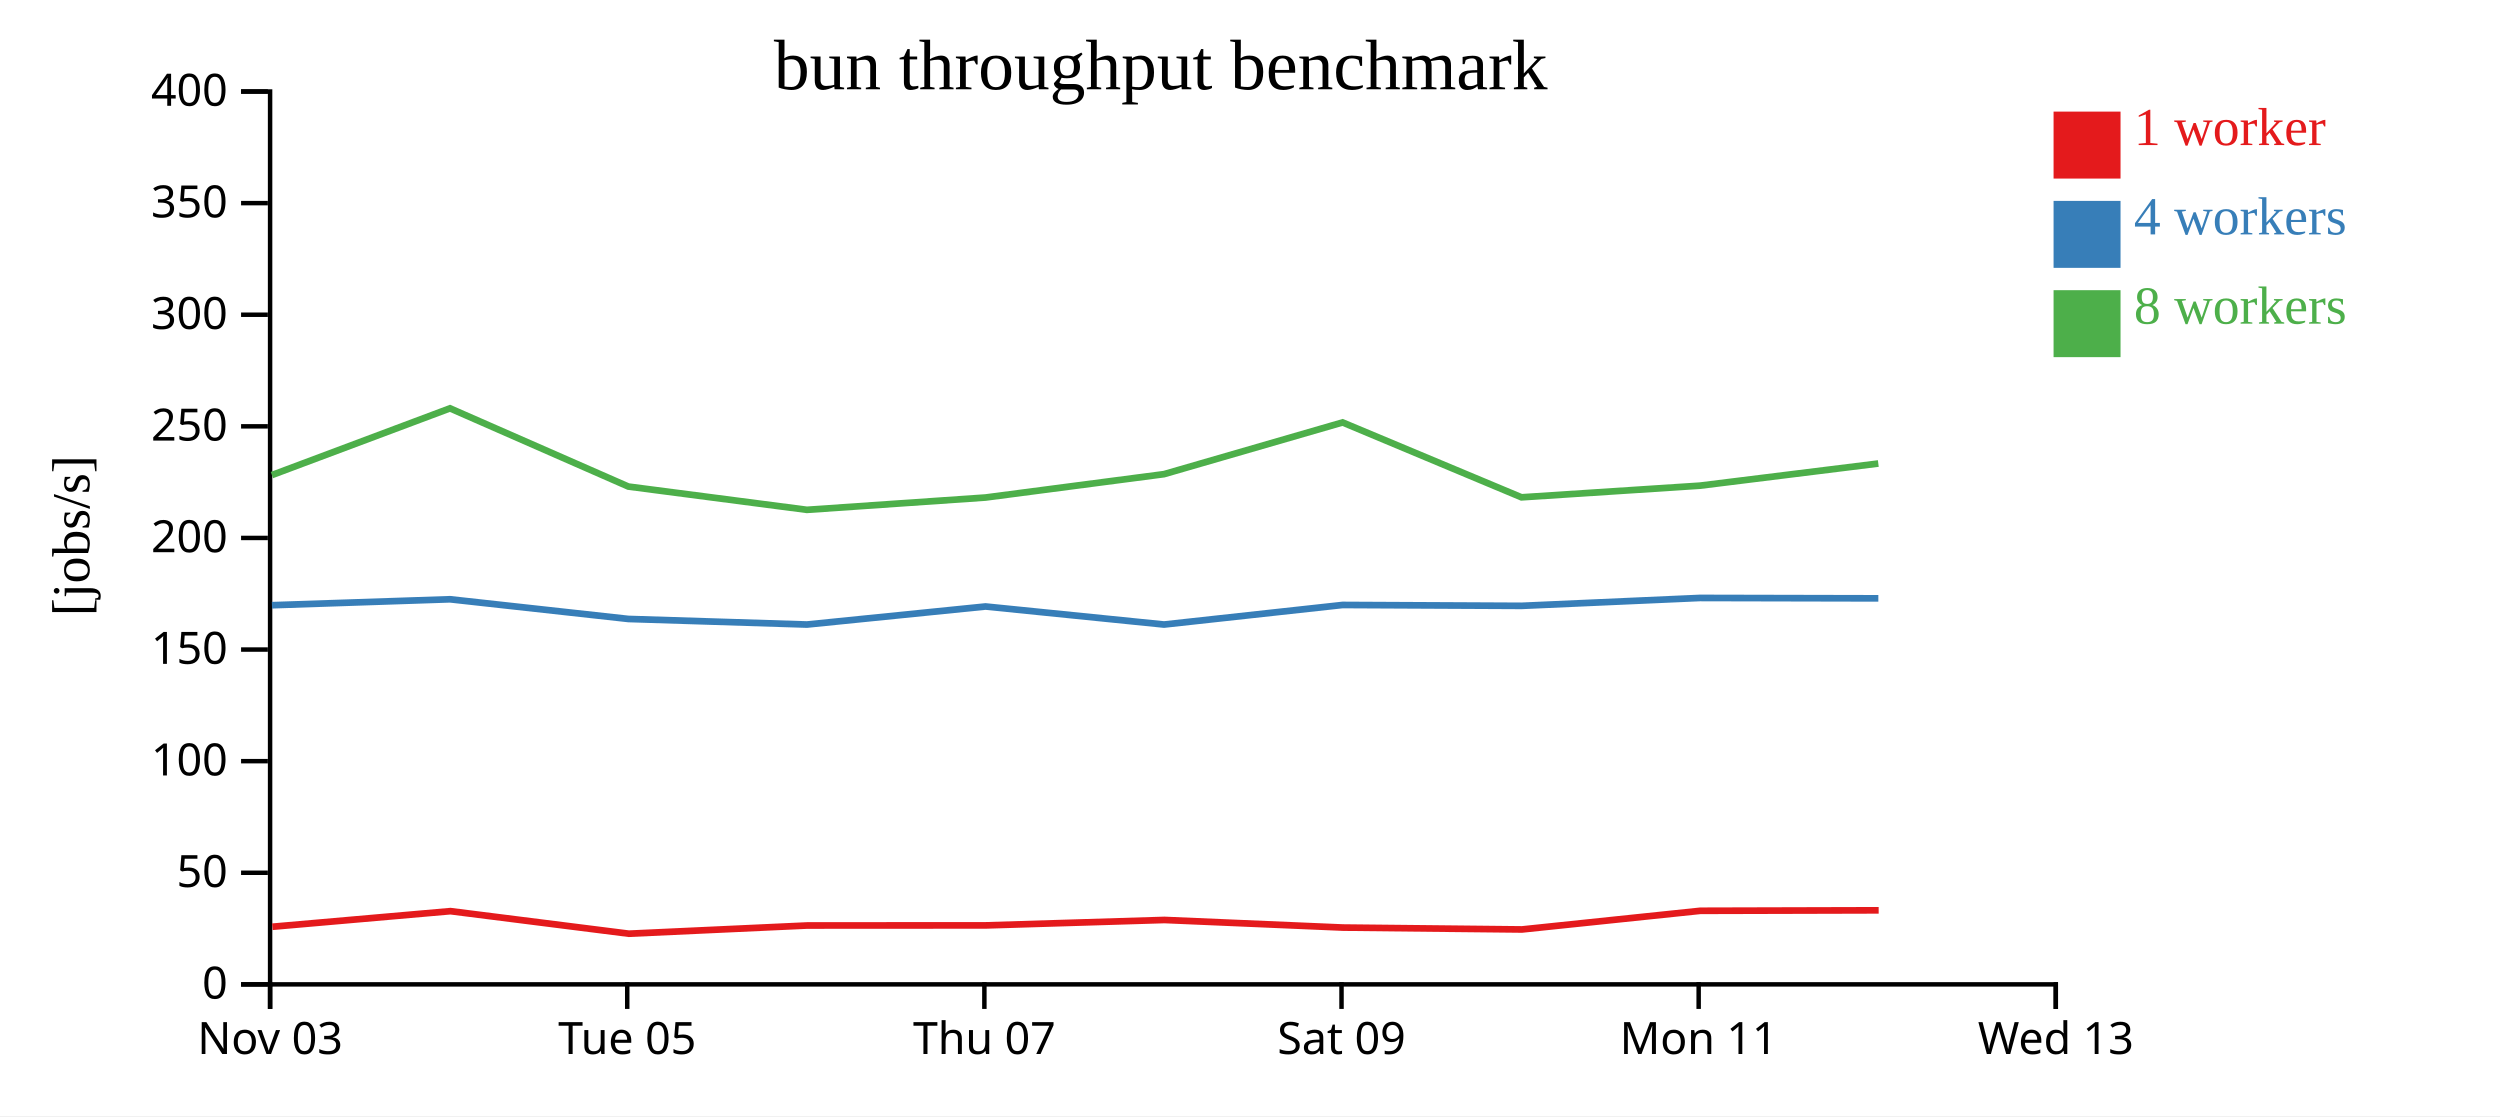
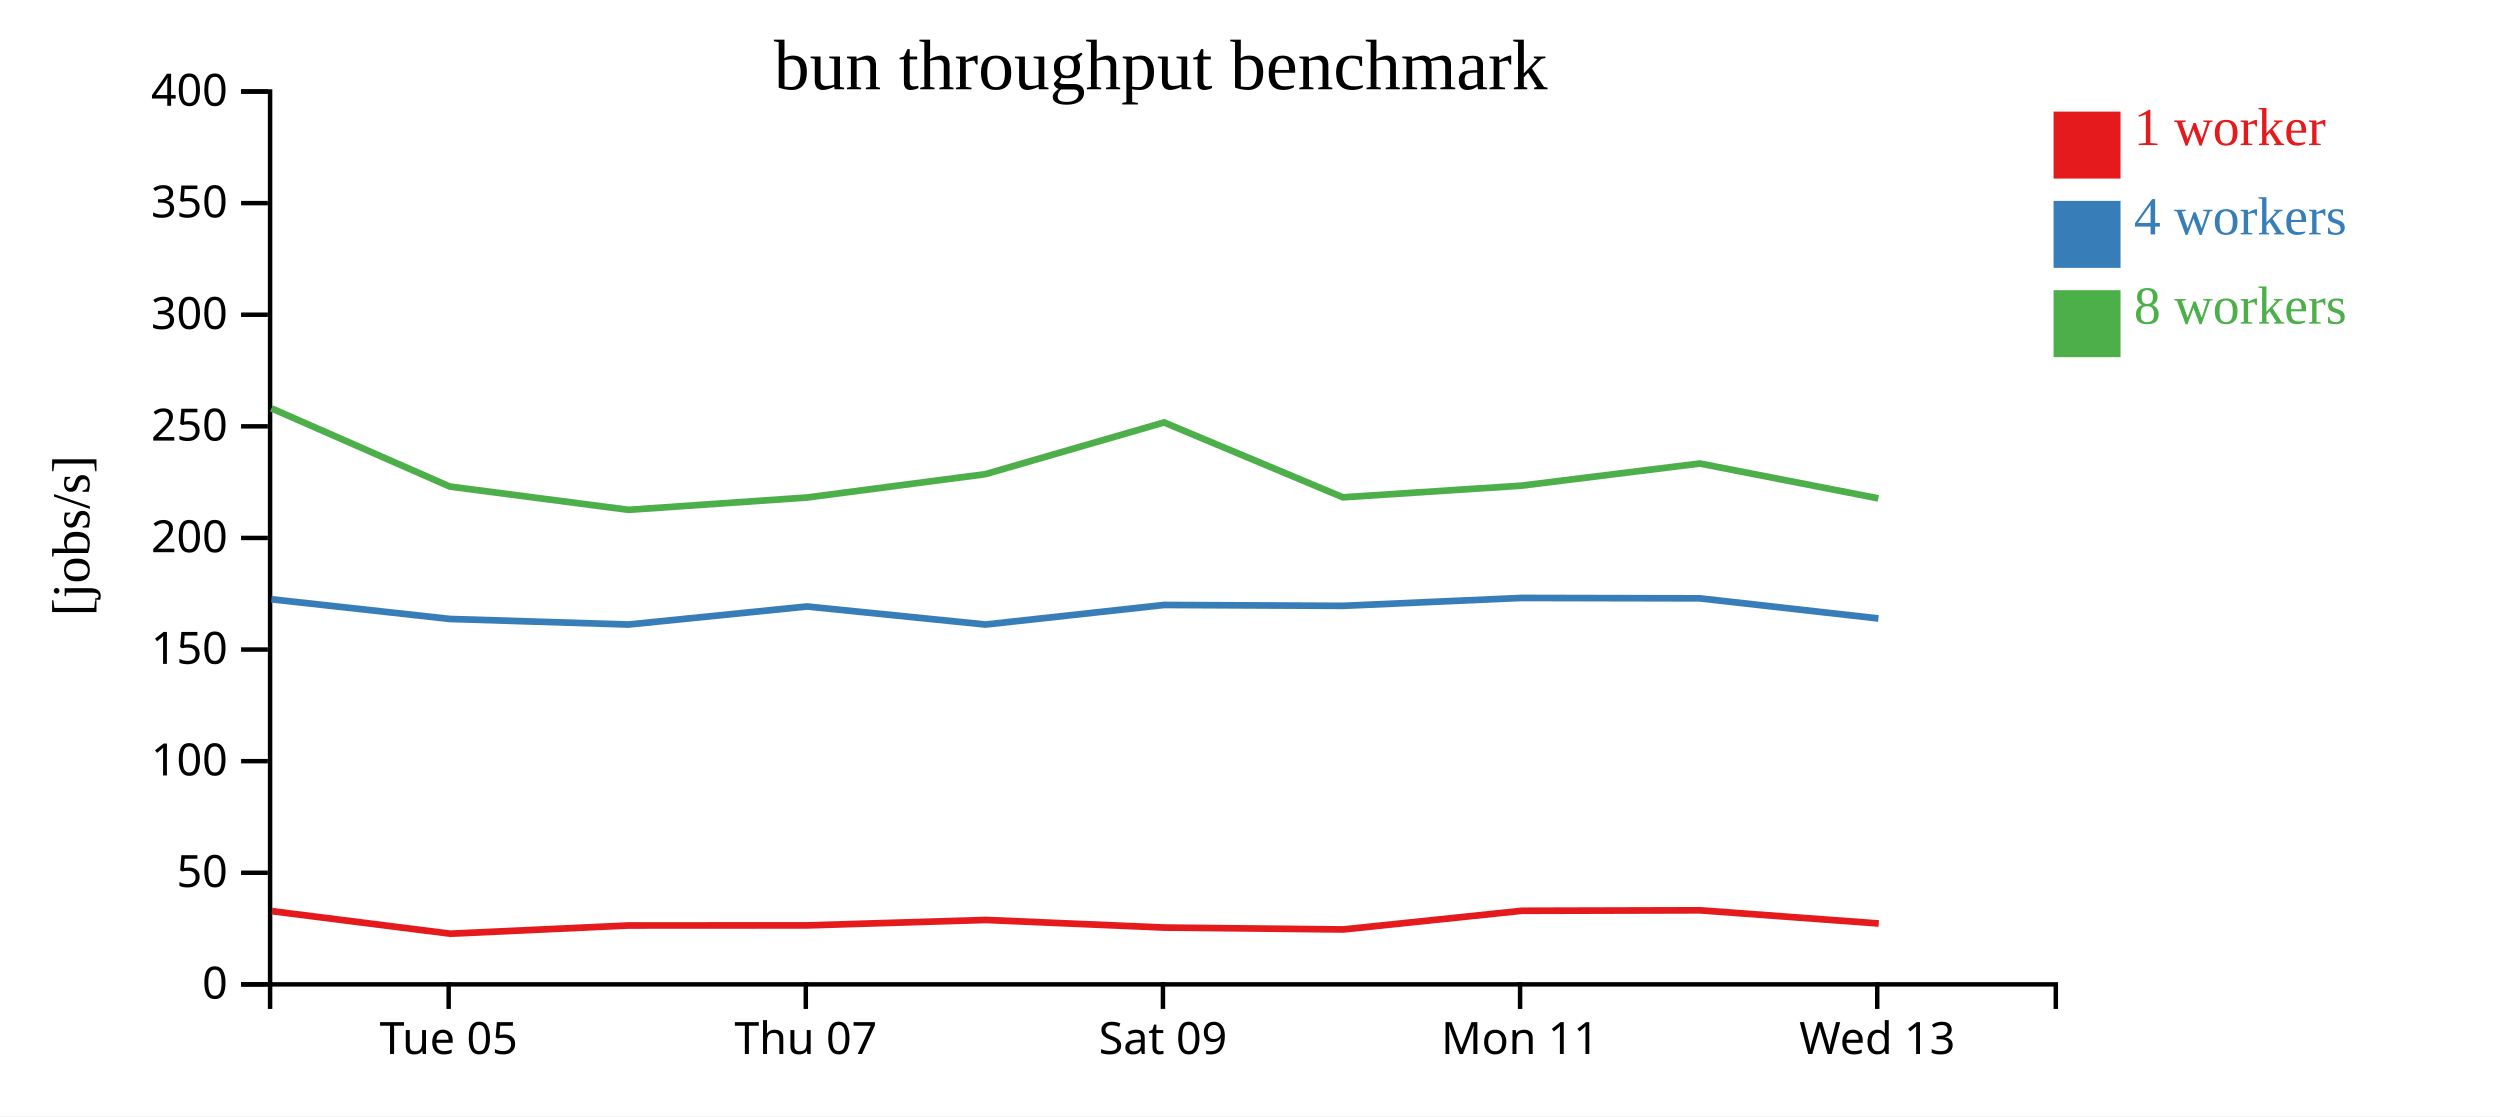
<svg xmlns="http://www.w3.org/2000/svg" width="560" height="250">
  <rect width="100%" height="100%" fill="white" />
  <g transform="translate(60,20)">
    <g transform="translate(0,200)" fill="none" font-size="10" font-family="sans-serif" text-anchor="middle">
      <path class="domain" stroke="currentColor" d="M0.5,6V0.5H400.5V6" />
-       <g class="tick" opacity="1" transform="translate(0.5,0)">
-         <line stroke="currentColor" y2="6" />
-         <text fill="currentColor" y="9" dy="0.71em">Nov 03</text>
-       </g>
-       <g class="tick" opacity="1" transform="translate(80.5,0)">
+       <g class="tick" opacity="1" transform="translate(40.5,0)">
        <line stroke="currentColor" y2="6" />
        <text fill="currentColor" y="9" dy="0.71em">Tue 05</text>
      </g>
-       <g class="tick" opacity="1" transform="translate(160.5,0)">
+       <g class="tick" opacity="1" transform="translate(120.5,0)">
        <line stroke="currentColor" y2="6" />
        <text fill="currentColor" y="9" dy="0.71em">Thu 07</text>
      </g>
-       <g class="tick" opacity="1" transform="translate(240.5,0)">
+       <g class="tick" opacity="1" transform="translate(200.5,0)">
        <line stroke="currentColor" y2="6" />
        <text fill="currentColor" y="9" dy="0.71em">Sat 09</text>
      </g>
-       <g class="tick" opacity="1" transform="translate(320.5,0)">
+       <g class="tick" opacity="1" transform="translate(280.5,0)">
        <line stroke="currentColor" y2="6" />
        <text fill="currentColor" y="9" dy="0.71em">Mon 11</text>
      </g>
-       <g class="tick" opacity="1" transform="translate(400.5,0)">
+       <g class="tick" opacity="1" transform="translate(360.5,0)">
        <line stroke="currentColor" y2="6" />
        <text fill="currentColor" y="9" dy="0.71em">Wed 13</text>
      </g>
    </g>
    <g fill="none" font-size="10" font-family="sans-serif" text-anchor="end">
      <path class="domain" stroke="currentColor" d="M-6,200.5H0.5V0.5H-6" />
      <g class="tick" opacity="1" transform="translate(0,200.5)">
        <line stroke="currentColor" x2="-6" />
        <text fill="currentColor" x="-9" dy="0.32em">0</text>
      </g>
      <g class="tick" opacity="1" transform="translate(0,175.5)">
        <line stroke="currentColor" x2="-6" />
        <text fill="currentColor" x="-9" dy="0.32em">50</text>
      </g>
      <g class="tick" opacity="1" transform="translate(0,150.5)">
        <line stroke="currentColor" x2="-6" />
        <text fill="currentColor" x="-9" dy="0.32em">100</text>
      </g>
      <g class="tick" opacity="1" transform="translate(0,125.5)">
        <line stroke="currentColor" x2="-6" />
        <text fill="currentColor" x="-9" dy="0.32em">150</text>
      </g>
      <g class="tick" opacity="1" transform="translate(0,100.5)">
        <line stroke="currentColor" x2="-6" />
        <text fill="currentColor" x="-9" dy="0.32em">200</text>
      </g>
      <g class="tick" opacity="1" transform="translate(0,75.5)">
        <line stroke="currentColor" x2="-6" />
        <text fill="currentColor" x="-9" dy="0.32em">250</text>
      </g>
      <g class="tick" opacity="1" transform="translate(0,50.5)">
        <line stroke="currentColor" x2="-6" />
        <text fill="currentColor" x="-9" dy="0.32em">300</text>
      </g>
      <g class="tick" opacity="1" transform="translate(0,25.5)">
        <line stroke="currentColor" x2="-6" />
        <text fill="currentColor" x="-9" dy="0.32em">350</text>
      </g>
      <g class="tick" opacity="1" transform="translate(0,0.5)">
        <line stroke="currentColor" x2="-6" />
        <text fill="currentColor" x="-9" dy="0.32em">400</text>
      </g>
    </g>
    <text text-anchor="middle" style="font-size: 12px" transform="rotate(-90)" y="-40" x="-100">[jobs/s]</text>
    <text text-anchor="middle" style="font-size: 16px" y="0" x="200">bun throughput benchmark</text>
-     <path class="line" fill="none" stroke="#e41a1c" stroke-width="1.5" d="M1.017,187.591L40.897,184.099L80.867,189.15L120.849,187.311L160.848,187.287L200.836,186.072L240.842,187.776L280.915,188.199L320.868,184.019L360.821,183.912" />
-     <path class="line" fill="none" stroke="#377eb8" stroke-width="1.5" d="M0.914,115.569L40.8,114.237L80.757,118.646L120.75,119.897L160.755,115.853L200.742,119.897L240.743,115.512L280.812,115.711L320.786,113.941L360.748,114.03" />
-     <path class="line" fill="none" stroke="#4daf4a" stroke-width="1.5" d="M0.906,86.415L40.796,71.465L80.751,88.988L120.747,94.202L160.752,91.446L200.745,86.208L240.735,74.624L280.814,91.399L320.781,88.79L360.741,83.829" />
+     <path class="line" fill="none" stroke="#e41a1c" stroke-width="1.5" d="M0.897,184.099L40.867,189.15L80.849,187.311L120.848,187.287L160.836,186.072L200.842,187.776L240.915,188.199L280.868,184.019L320.821,183.912L360.838,186.861" />
+     <path class="line" fill="none" stroke="#377eb8" stroke-width="1.5" d="M0.8,114.237L40.757,118.646L80.75,119.897L120.755,115.853L160.742,119.897L200.743,115.512L240.812,115.711L280.786,113.941L320.748,114.03L360.756,118.54" />
+     <path class="line" fill="none" stroke="#4daf4a" stroke-width="1.5" d="M0.796,71.465L40.751,88.988L80.747,94.202L120.752,91.446L160.745,86.208L200.735,74.624L240.814,91.399L280.781,88.79L320.741,83.829L360.749,91.634" />
    <rect class="dot" x="400" y="5" width="15" height="15" style="fill: #e41a1c;" />
    <rect class="dot" x="400" y="25" width="15" height="15" style="fill: #377eb8;" />
    <rect class="dot" x="400" y="45" width="15" height="15" style="fill: #4daf4a;" />
    <text class="label" x="418" y="12.5" style="fill: #e41a1c; alignment-baseline: middle;" text-anchor="left">1 worker</text>
    <text class="label" x="418" y="32.5" style="fill: #377eb8; alignment-baseline: middle;" text-anchor="left">4 workers</text>
    <text class="label" x="418" y="52.5" style="fill: #4daf4a; alignment-baseline: middle;" text-anchor="left">8 workers</text>
  </g>
</svg>
